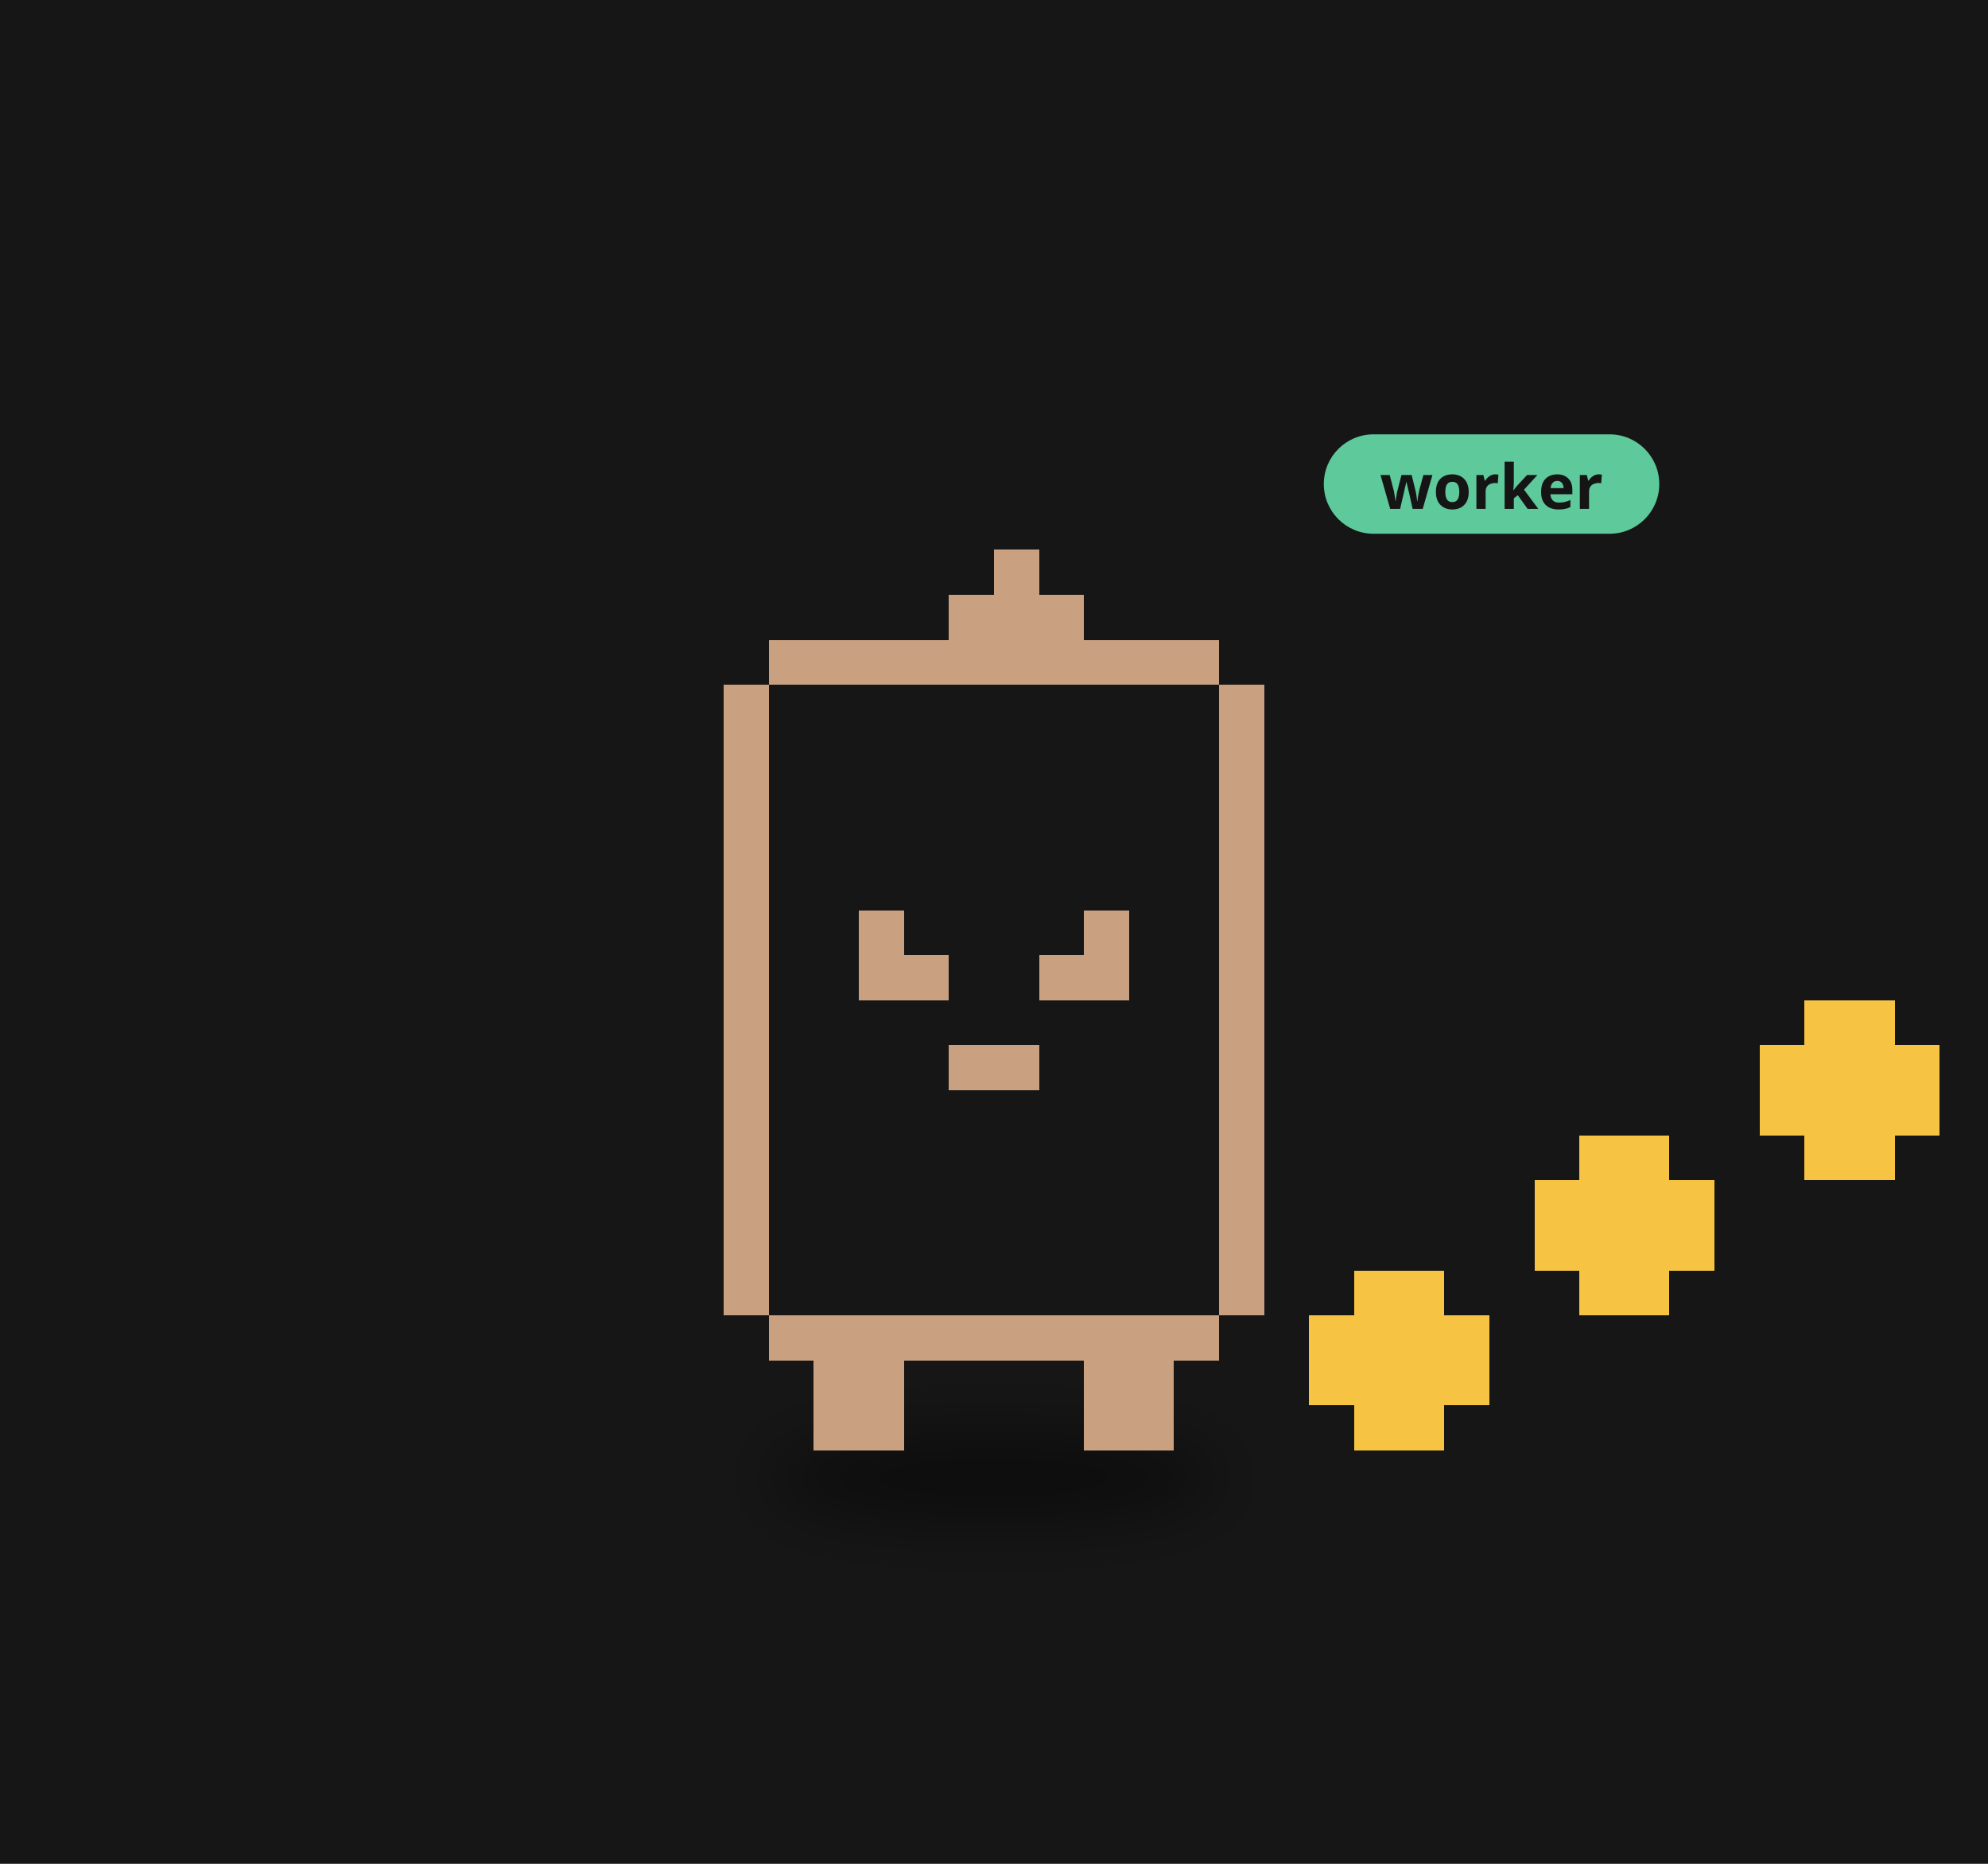
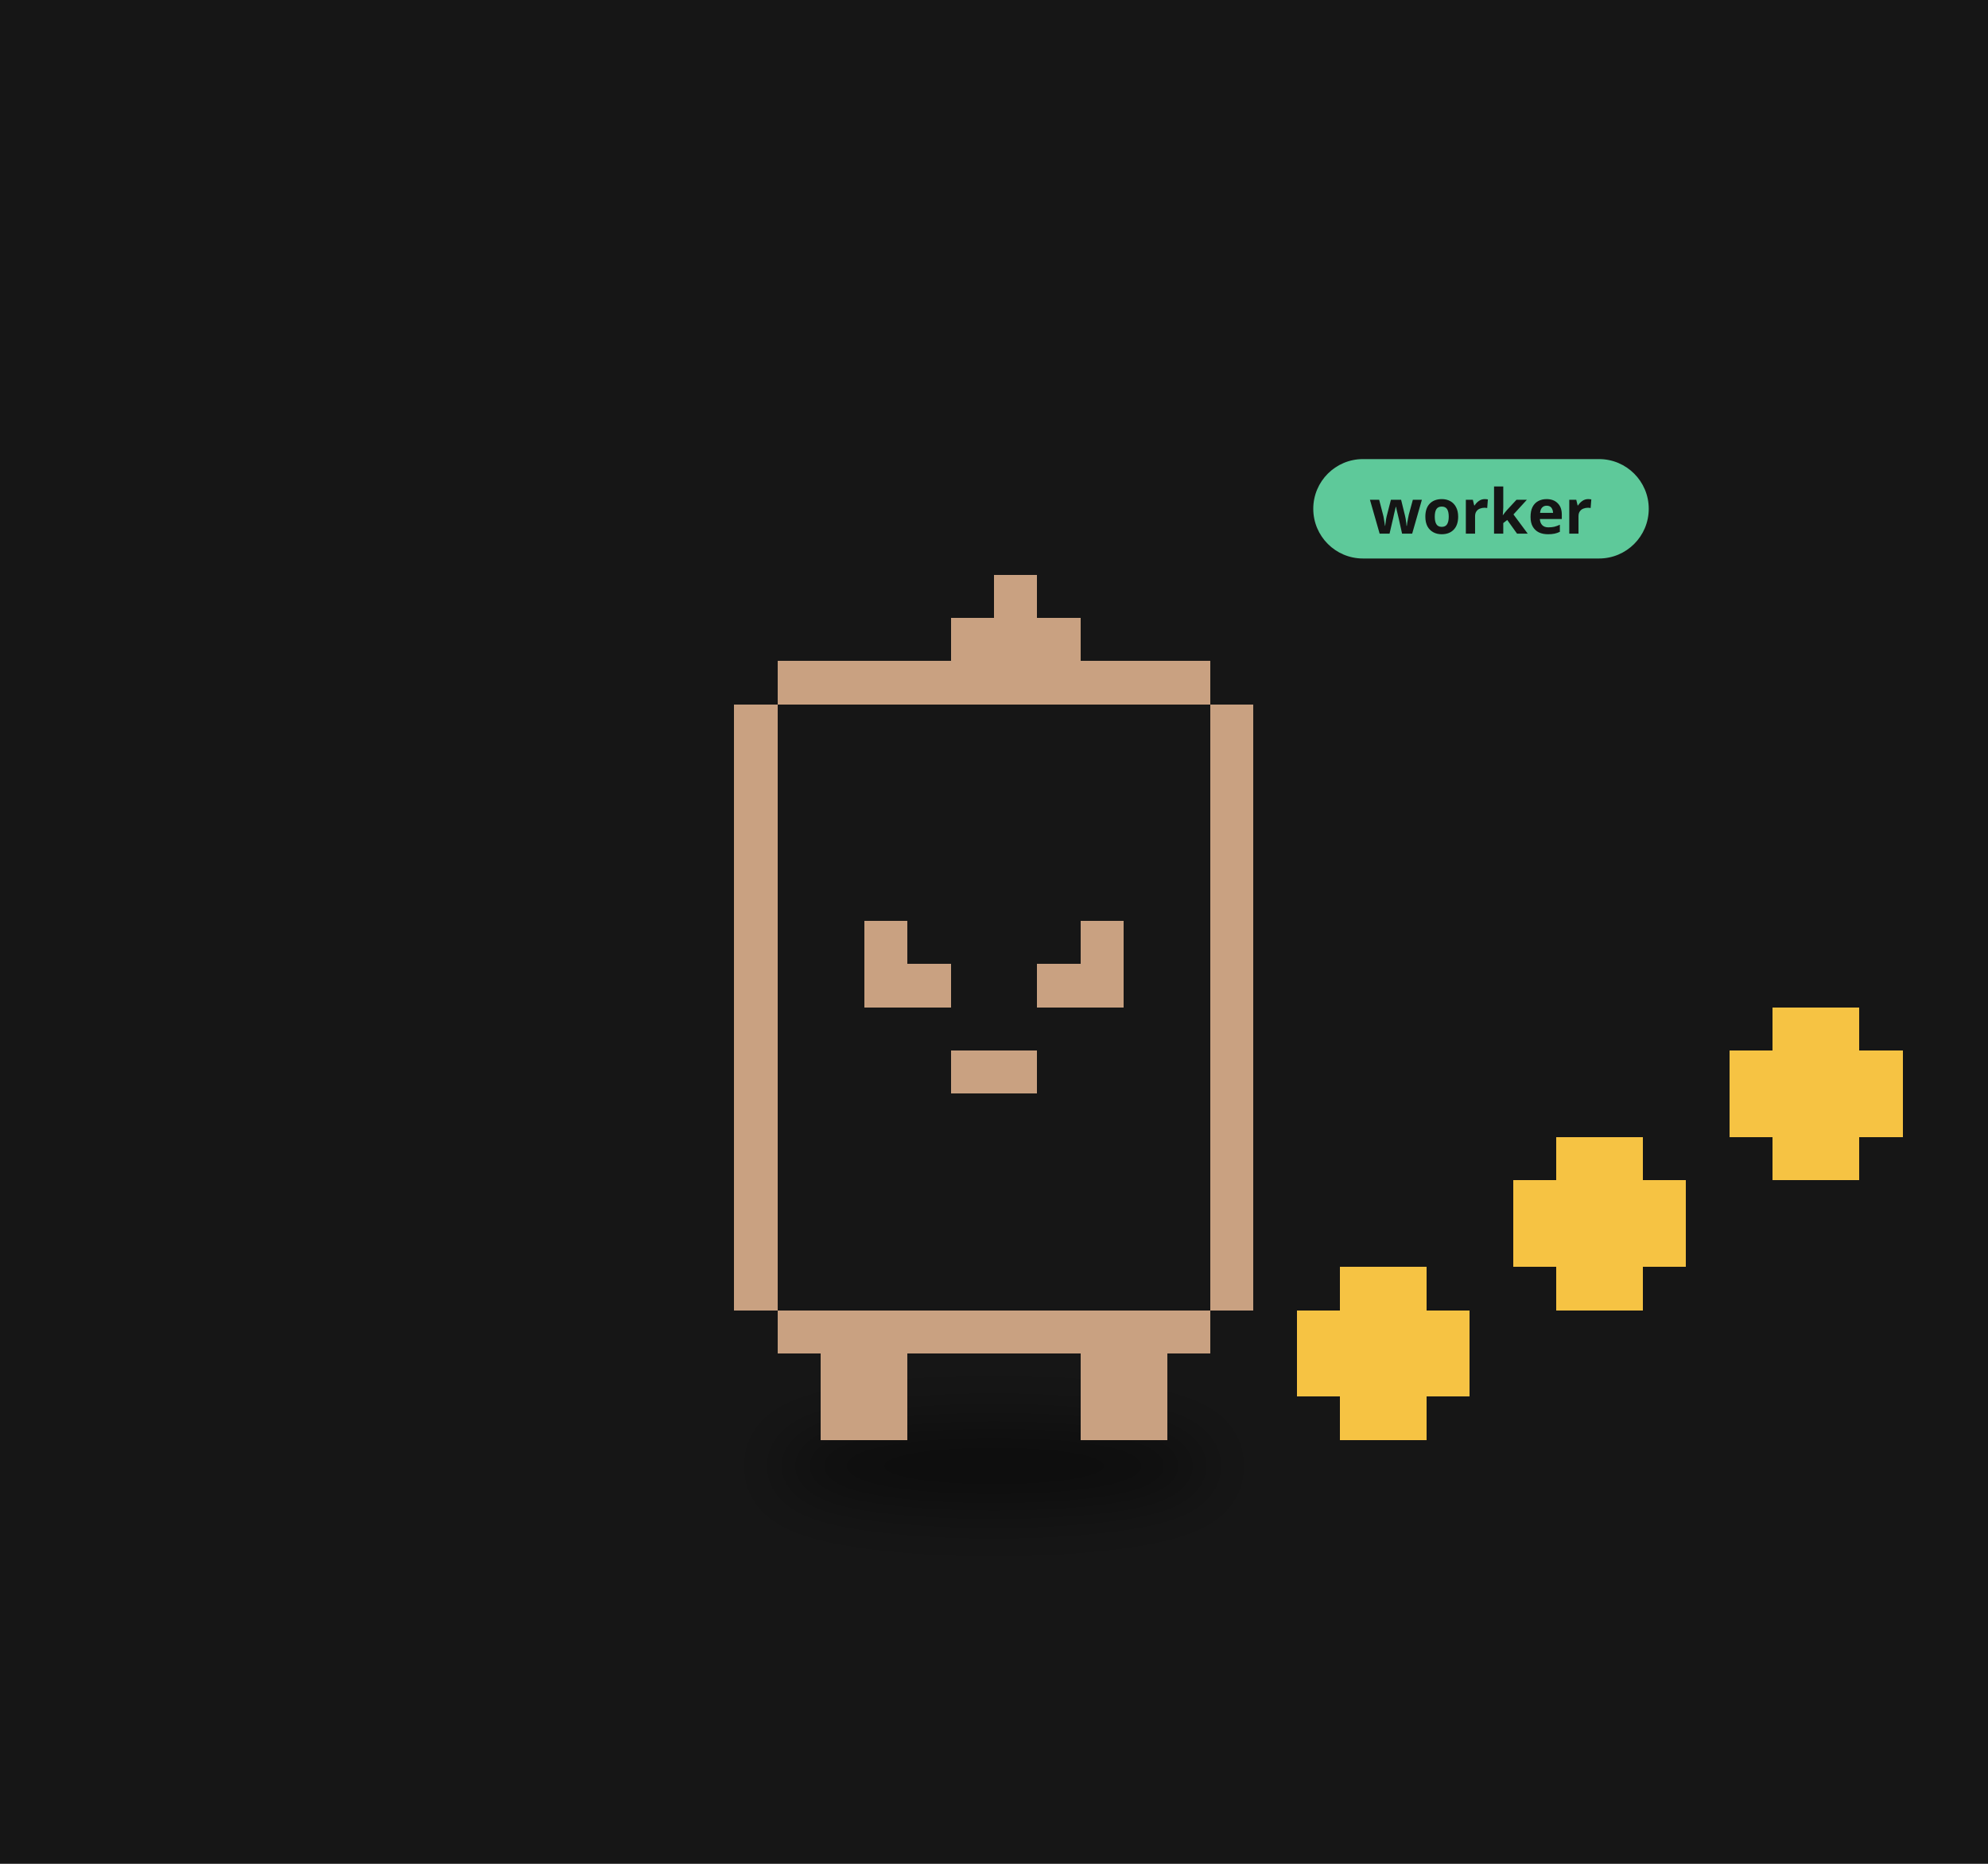
<svg xmlns="http://www.w3.org/2000/svg" viewBox="0 0 320 300" width="320" height="300">
  <rect width="320" height="300" fill="#161616" />
  <defs>
-     <filter id="ds23" x="-30%" y="-80%" width="160%" height="260%">
-       <feGaussianBlur stdDeviation="3.26" />
+     <filter id="ds25" x="-30%" y="-80%" width="160%" height="260%">
+       <feGaussianBlur stdDeviation="3.13" />
    </filter>
  </defs>
  <g transform="translate(160,190) scale(1.6)">
-     <ellipse cx="0.00" cy="29.90" rx="22.83" ry="4.35" fill="#000" opacity="0.45" filter="url(#ds23)" />
+     <ellipse cx="0.00" cy="28.73" rx="21.94" ry="4.18" fill="#000" opacity="0.45" filter="url(#ds25)" />
    <g>
-       <animateTransform attributeName="transform" type="translate" values="0 0;0 -3.37;0 0" dur="0.8s" begin="-0.10s" calcMode="spline" keySplines="0.42 0 0.58 1;0.42 0 0.58 1" additive="sum" repeatCount="indefinite" />
-       <path d="M-22.65 -54.37h45.31v4.53h-45.31zM-27.18 -49.84h54.37v4.53h-54.37zM-27.18 -45.31h54.37v4.53h-54.37zM-27.18 -40.77h54.37v4.53h-54.37zM-27.18 -36.24h54.37v4.53h-54.37zM-27.18 -31.71h54.37v4.53h-54.37zM-27.18 -27.18h54.37v4.53h-54.37zM-27.18 -22.65h54.37v4.53h-54.37zM-27.18 -18.12h54.37v4.53h-54.37zM-27.18 -13.59h54.37v4.53h-54.37zM-27.18 -9.06h54.37v4.53h-54.37zM-27.18 -4.53h54.37v4.53h-54.37zM-27.18 -0.00h54.37v4.53h-54.37zM-27.18 4.53h54.37v4.53h-54.37zM-27.18 9.06h54.37v4.53h-54.37zM-22.65 13.59h45.31v4.53h-45.31z" fill="#161616" shape-rendering="crispEdges" />
-       <path d="M0.00 -63.43h4.53v4.53h-4.53zM-4.53 -58.90h13.59v4.53h-13.59zM-22.65 -54.37h45.31v4.53h-45.31zM-27.18 -49.84h4.53v4.53h-4.53zM22.65 -49.84h4.53v4.53h-4.53zM-27.18 -45.31h4.53v4.53h-4.53zM22.65 -45.31h4.53v4.53h-4.53zM-27.18 -40.77h4.53v4.53h-4.53zM22.65 -40.77h4.53v4.53h-4.53zM-27.18 -36.24h4.53v4.53h-4.53zM22.65 -36.24h4.53v4.53h-4.53zM-27.18 -31.71h4.53v4.53h-4.53zM22.65 -31.71h4.53v4.53h-4.53zM-27.18 -27.18h4.53v4.53h-4.53zM-13.59 -27.18h4.53v4.53h-4.53zM9.06 -27.18h4.53v4.53h-4.53zM22.65 -27.18h4.53v4.53h-4.53zM-27.18 -22.65h4.53v4.53h-4.53zM-13.59 -22.65h9.06v4.53h-9.06zM4.53 -22.65h9.06v4.53h-9.06zM22.65 -22.65h4.53v4.53h-4.53zM-27.18 -18.12h4.53v4.53h-4.53zM22.65 -18.12h4.53v4.53h-4.53zM-27.18 -13.59h4.53v4.53h-4.53zM-4.53 -13.59h9.06v4.53h-9.06zM22.65 -13.59h4.53v4.53h-4.53zM-27.18 -9.06h4.53v4.53h-4.53zM22.65 -9.06h4.53v4.53h-4.53zM-27.18 -4.53h4.53v4.53h-4.53zM22.65 -4.53h4.53v4.53h-4.53zM-27.18 -0.00h4.53v4.53h-4.53zM22.65 -0.00h4.53v4.53h-4.53zM-27.18 4.53h4.53v4.53h-4.53zM22.65 4.53h4.53v4.53h-4.53zM-27.18 9.06h4.53v4.53h-4.53zM22.65 9.06h4.53v4.53h-4.53zM-22.65 13.59h45.31v4.53h-45.31zM-18.12 18.12h9.06v4.53h-9.06zM9.06 18.12h9.06v4.53h-9.06zM-18.12 22.65h9.06v4.53h-9.06zM9.06 22.65h9.06v4.53h-9.06z" fill="#c9a181" shape-rendering="crispEdges" />
+       <animateTransform attributeName="transform" type="translate" values="0 0;0 -3.23;0 0" dur="0.8s" begin="-0.10s" calcMode="spline" keySplines="0.42 0 0.58 1;0.42 0 0.58 1" additive="sum" repeatCount="indefinite" />
+       <path d="M-21.76 -52.23h43.53v4.35h-43.53zM-26.12 -47.88h52.23v4.35h-52.23zM-26.12 -43.53h52.23v4.35h-52.23zM-26.12 -39.17h52.23v4.35h-52.23zM-26.12 -34.82h52.23v4.35h-52.23zM-26.12 -30.47h52.23v4.35h-52.23zM-26.12 -26.12h52.23v4.35h-52.23zM-26.12 -21.76h52.23v4.35h-52.23zM-26.12 -17.41h52.23v4.35h-52.23zM-26.12 -13.06h52.23v4.35h-52.23zM-26.12 -8.71h52.23v4.35h-52.23zM-26.12 -4.35h52.23v4.35h-52.23zM-26.12 0.00h52.23v4.35h-52.23zM-26.12 4.35h52.23v4.35h-52.23zM-26.12 8.71h52.23v4.35h-52.23zM-21.76 13.06h43.53v4.35h-43.53z" fill="#161616" shape-rendering="crispEdges" />
+       <path d="M0.00 -60.94h4.35v4.35h-4.35zM-4.35 -56.58h13.06v4.35h-13.06zM-21.76 -52.23h43.53v4.35h-43.53zM-26.12 -47.88h4.35v4.35h-4.35zM21.76 -47.88h4.35v4.35h-4.35zM-26.12 -43.53h4.35v4.35h-4.35zM21.76 -43.53h4.35v4.35h-4.35zM-26.12 -39.17h4.35v4.35h-4.35zM21.76 -39.17h4.35v4.35h-4.35zM-26.12 -34.82h4.35v4.35h-4.35zM21.76 -34.82h4.35v4.35h-4.35zM-26.12 -30.47h4.35v4.35h-4.35zM21.76 -30.47h4.35v4.35h-4.35zM-26.12 -26.12h4.35v4.35h-4.35zM-13.06 -26.12h4.35v4.35h-4.35zM8.71 -26.12h4.35v4.35h-4.35zM21.76 -26.12h4.35v4.35h-4.35zM-26.12 -21.76h4.35v4.35h-4.35zM-13.06 -21.76h8.71v4.35h-8.71zM4.35 -21.76h8.71v4.35h-8.71zM21.76 -21.76h4.35v4.35h-4.35zM-26.12 -17.41h4.35v4.35h-4.35zM21.76 -17.41h4.35v4.35h-4.35zM-26.12 -13.06h4.35v4.35h-4.35zM-4.35 -13.06h8.71v4.35h-8.71zM21.76 -13.06h4.35v4.35h-4.35zM-26.12 -8.71h4.35v4.35h-4.35zM21.76 -8.71h4.35v4.35h-4.35zM-26.12 -4.35h4.35v4.35h-4.35zM21.76 -4.35h4.35v4.35h-4.35zM-26.12 0.00h4.35v4.35h-4.35zM21.76 0.00h4.35v4.35h-4.35zM-26.12 4.35h4.35v4.35h-4.35zM21.76 4.35h4.35v4.35h-4.35zM-26.12 8.71h4.35v4.35h-4.35zM21.76 8.71h4.35v4.35h-4.35zM-21.76 13.06h43.53v4.35h-43.53zM-17.41 17.41h8.71v4.35h-8.71zM8.71 17.41h8.71v4.35h-8.71zM-17.41 21.76h8.71v4.35h-8.71zM8.71 21.76h8.71v4.35h-8.71z" fill="#c9a181" shape-rendering="crispEdges" />
    </g>
    <g>
-       <animateTransform attributeName="transform" type="translate" values="0 0;0 -8.15;0 0" dur="0.9s" begin="0.00s" calcMode="spline" keySplines="0.42 0 0.58 1;0.42 0 0.58 1" additive="sum" repeatCount="indefinite" />
-       <path d="M36.24 9.06h9.06v4.53h-9.06zM31.71 13.59h18.12v4.53h-18.12zM31.71 18.12h18.12v4.53h-18.12zM36.24 22.65h9.06v4.53h-9.06z" fill="#f6c343" shape-rendering="crispEdges" />
+       <animateTransform attributeName="transform" type="translate" values="0 0;0 -7.83;0 0" dur="0.9s" begin="0.00s" calcMode="spline" keySplines="0.42 0 0.58 1;0.42 0 0.58 1" additive="sum" repeatCount="indefinite" />
+       <path d="M34.82 8.71h8.71v4.35h-8.71zM30.47 13.06h17.41v4.35h-17.41zM30.47 17.41h17.41v4.35h-17.41zM34.82 21.76h8.71v4.35h-8.71z" fill="#f6c343" shape-rendering="crispEdges" />
    </g>
    <g>
-       <animateTransform attributeName="transform" type="translate" values="0 0;0 -8.15;0 0" dur="0.9s" begin="-0.30s" calcMode="spline" keySplines="0.42 0 0.58 1;0.42 0 0.58 1" additive="sum" repeatCount="indefinite" />
-       <path d="M58.90 -4.53h9.06v4.53h-9.06zM54.37 -0.00h18.12v4.53h-18.12zM54.37 4.53h18.12v4.53h-18.12zM58.90 9.06h9.06v4.53h-9.06z" fill="#f6c343" shape-rendering="crispEdges" />
+       <animateTransform attributeName="transform" type="translate" values="0 0;0 -7.83;0 0" dur="0.9s" begin="-0.30s" calcMode="spline" keySplines="0.42 0 0.58 1;0.42 0 0.58 1" additive="sum" repeatCount="indefinite" />
+       <path d="M56.58 -4.35h8.71v4.35h-8.71zM52.23 0.00h17.41v4.35h-17.41zM52.23 4.35h17.41v4.35h-17.41zM56.58 8.71h8.71v4.35h-8.71z" fill="#f6c343" shape-rendering="crispEdges" />
    </g>
    <g>
-       <animateTransform attributeName="transform" type="translate" values="0 0;0 -8.15;0 0" dur="0.9s" begin="-0.60s" calcMode="spline" keySplines="0.42 0 0.58 1;0.42 0 0.58 1" additive="sum" repeatCount="indefinite" />
-       <path d="M81.55 -18.12h9.06v4.53h-9.06zM77.02 -13.59h18.12v4.53h-18.12zM77.02 -9.06h18.12v4.53h-18.12zM81.55 -4.53h9.06v4.53h-9.06z" fill="#f6c343" shape-rendering="crispEdges" />
+       <animateTransform attributeName="transform" type="translate" values="0 0;0 -7.83;0 0" dur="0.9s" begin="-0.60s" calcMode="spline" keySplines="0.42 0 0.58 1;0.42 0 0.58 1" additive="sum" repeatCount="indefinite" />
+       <path d="M78.35 -17.41h8.71v4.35h-8.71zM74.00 -13.06h17.41v4.35h-17.41zM74.00 -8.71h17.41v4.35h-17.41zM78.35 -4.35h8.71v4.35h-8.71z" fill="#f6c343" shape-rendering="crispEdges" />
    </g>
-     <g transform="translate(33.18,-69.43) scale(0.625) translate(-33.18,69.43)">
-       <rect x="33.18" y="-78.43" width="54" height="16" rx="8" fill="#5ec99a" />
-       <text x="60.18" y="-66.43" font-size="10" font-family="sans-serif" font-weight="bold" text-anchor="middle" fill="#151515">worker</text>
+     <g transform="translate(32.12,-66.94) scale(0.625) translate(-32.12,66.94)">
+       <rect x="32.12" y="-75.94" width="54" height="16" rx="8" fill="#5ec99a" />
+       <text x="59.12" y="-63.94" font-size="10" font-family="sans-serif" font-weight="bold" text-anchor="middle" fill="#151515">worker</text>
    </g>
  </g>
</svg>
